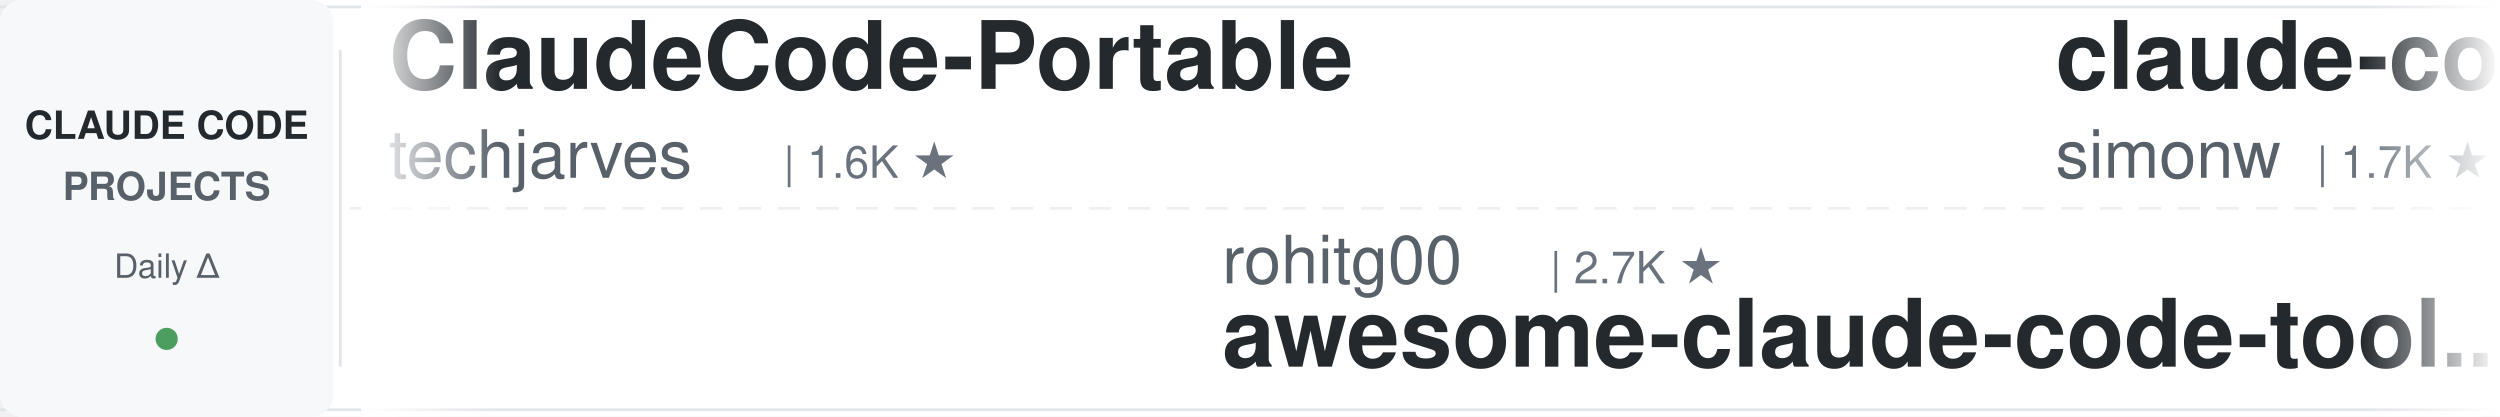
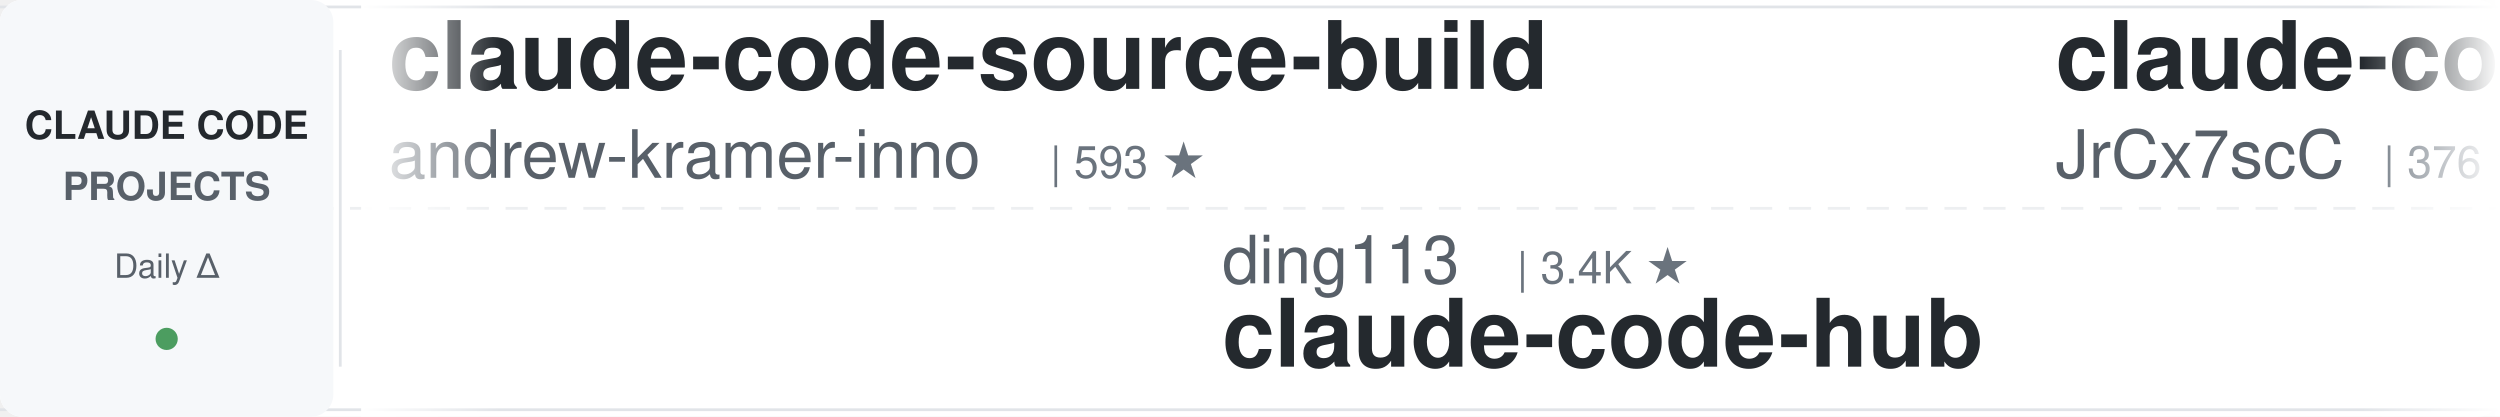
<svg xmlns="http://www.w3.org/2000/svg" width="900" height="150">
  <defs>
    <linearGradient id="leftFade" x1="0%" y1="0%" x2="100%" y2="0%">
      <stop offset="0%" style="stop-color:#ffffff;stop-opacity:1" />
      <stop offset="100%" style="stop-color:#ffffff;stop-opacity:0" />
    </linearGradient>
    <linearGradient id="rightFade" x1="0%" y1="0%" x2="100%" y2="0%">
      <stop offset="0%" style="stop-color:#ffffff;stop-opacity:0" />
      <stop offset="100%" style="stop-color:#ffffff;stop-opacity:1" />
    </linearGradient>
  </defs>
  <rect width="900" height="150" fill="#ffffff" rx="8" />
  <rect x="0" y="2" width="900" height="1" fill="#e1e4e8" />
  <rect x="0" y="147" width="900" height="1" fill="#e1e4e8" />
  <line x1="0" y1="75" x2="900" y2="75" stroke="#e1e4e8" stroke-width="1" stroke-dasharray="8 6" opacity="0.6" />
  <rect x="0" y="0" width="120" height="150" fill="#f6f8fa" rx="8" />
  <text x="60" y="50" font-family="-apple-system, BlinkMacSystemFont, 'Segoe UI', Helvetica, Arial, sans-serif" font-size="14" font-weight="600" fill="#24292e" text-anchor="middle">CLAUDE CODE</text>
  <text x="60" y="72" font-family="-apple-system, BlinkMacSystemFont, 'Segoe UI', Helvetica, Arial, sans-serif" font-size="14" font-weight="600" fill="#586069" text-anchor="middle">PROJECTS</text>
  <text x="60" y="100" font-family="-apple-system, BlinkMacSystemFont, 'Segoe UI', Helvetica, Arial, sans-serif" font-size="12" font-weight="500" fill="#586069" text-anchor="middle">Daily Δ</text>
  <circle cx="60" cy="122" r="4" fill="#22863a" opacity="0.8" />
  <rect x="122" y="18" width="1" height="114" fill="#e1e4e8" />
  <clipPath id="tickerClip">
    <rect x="130" y="0" width="770" height="150" />
  </clipPath>
  <g clip-path="url(#tickerClip)">
    <g id="tickerItems">
      <animateTransform attributeName="transform" attributeType="XML" type="translate" from="0 0" to="-3000 0" dur="54s" repeatCount="indefinite" />
      <g transform="translate(0, 0)">
+         <text x="140" y="32" font-family="-apple-system, BlinkMacSystemFont, 'Segoe UI', Helvetica, Arial, sans-serif" font-size="34" font-weight="600" fill="#24292e">claude-code-source-build</text>
+         <text x="140" y="64" font-family="-apple-system, BlinkMacSystemFont, 'Segoe UI', Helvetica, Arial, sans-serif" font-size="24" font-weight="400" fill="#586069">andrew-kramer-inno</text>
+         <text x="378" y="64" font-family="-apple-system, BlinkMacSystemFont, 'Segoe UI', Helvetica, Arial, sans-serif" font-size="16" font-weight="500" fill="#6a737d">| 593 ★</text>
+       </g>
+       <g transform="translate(300, 0)">
+         <text x="140" y="102" font-family="-apple-system, BlinkMacSystemFont, 'Segoe UI', Helvetica, Arial, sans-serif" font-size="24" font-weight="400" fill="#586069">ding113</text>
+         <text x="246" y="102" font-family="-apple-system, BlinkMacSystemFont, 'Segoe UI', Helvetica, Arial, sans-serif" font-size="16" font-weight="500" fill="#6a737d">| 3.4K ★</text>
+         <text x="140" y="132" font-family="-apple-system, BlinkMacSystemFont, 'Segoe UI', Helvetica, Arial, sans-serif" font-size="34" font-weight="600" fill="#24292e">claude-code-hub</text>
+       </g>
+       <g transform="translate(600, 0)">
+         <text x="140" y="32" font-family="-apple-system, BlinkMacSystemFont, 'Segoe UI', Helvetica, Arial, sans-serif" font-size="34" font-weight="600" fill="#24292e">claude-code-source</text>
+         <text x="140" y="64" font-family="-apple-system, BlinkMacSystemFont, 'Segoe UI', Helvetica, Arial, sans-serif" font-size="24" font-weight="400" fill="#586069">JrCx7scC</text>
+         <text x="258" y="64" font-family="-apple-system, BlinkMacSystemFont, 'Segoe UI', Helvetica, Arial, sans-serif" font-size="16" font-weight="500" fill="#6a737d">| 376 ★</text>
+       </g>
+       <g transform="translate(900, 0)">
+         <text x="140" y="102" font-family="-apple-system, BlinkMacSystemFont, 'Segoe UI', Helvetica, Arial, sans-serif" font-size="24" font-weight="400" fill="#586069">shareAI-lab</text>
+         <text x="294" y="102" font-family="-apple-system, BlinkMacSystemFont, 'Segoe UI', Helvetica, Arial, sans-serif" font-size="16" font-weight="500" fill="#6a737d">| 78.9K ★</text>
+         <text x="140" y="132" font-family="-apple-system, BlinkMacSystemFont, 'Segoe UI', Helvetica, Arial, sans-serif" font-size="34" font-weight="600" fill="#24292e">learn-claude-code</text>
+       </g>
+       <g transform="translate(1200, 0)">
        <text x="140" y="32" font-family="-apple-system, BlinkMacSystemFont, 'Segoe UI', Helvetica, Arial, sans-serif" font-size="34" font-weight="600" fill="#24292e">ClaudeCode-Portable</text>
        <text x="140" y="64" font-family="-apple-system, BlinkMacSystemFont, 'Segoe UI', Helvetica, Arial, sans-serif" font-size="24" font-weight="400" fill="#586069">techjarves</text>
        <text x="282" y="64" font-family="-apple-system, BlinkMacSystemFont, 'Segoe UI', Helvetica, Arial, sans-serif" font-size="16" font-weight="500" fill="#6a737d">| 1.6K ★</text>
      </g>
-       <g transform="translate(300, 0)">
-         <text x="140" y="102" font-family="-apple-system, BlinkMacSystemFont, 'Segoe UI', Helvetica, Arial, sans-serif" font-size="24" font-weight="400" fill="#586069">rohitg00</text>
-         <text x="258" y="102" font-family="-apple-system, BlinkMacSystemFont, 'Segoe UI', Helvetica, Arial, sans-serif" font-size="16" font-weight="500" fill="#6a737d">| 2.7K ★</text>
-         <text x="140" y="132" font-family="-apple-system, BlinkMacSystemFont, 'Segoe UI', Helvetica, Arial, sans-serif" font-size="34" font-weight="600" fill="#24292e">awesome-claude-code-tool...</text>
-       </g>
-       <g transform="translate(600, 0)">
-         <text x="140" y="32" font-family="-apple-system, BlinkMacSystemFont, 'Segoe UI', Helvetica, Arial, sans-serif" font-size="34" font-weight="600" fill="#24292e">claude-code-transcripts</text>
-         <text x="140" y="64" font-family="-apple-system, BlinkMacSystemFont, 'Segoe UI', Helvetica, Arial, sans-serif" font-size="24" font-weight="400" fill="#586069">simonw</text>
-         <text x="234" y="64" font-family="-apple-system, BlinkMacSystemFont, 'Segoe UI', Helvetica, Arial, sans-serif" font-size="16" font-weight="500" fill="#6a737d">| 1.7K ★</text>
-       </g>
-       <g transform="translate(900, 0)">
-         <text x="140" y="102" font-family="-apple-system, BlinkMacSystemFont, 'Segoe UI', Helvetica, Arial, sans-serif" font-size="24" font-weight="400" fill="#586069">Donchitos</text>
-         <text x="270" y="102" font-family="-apple-system, BlinkMacSystemFont, 'Segoe UI', Helvetica, Arial, sans-serif" font-size="16" font-weight="500" fill="#6a737d">| 27.0K ★</text>
-         <text x="140" y="132" font-family="-apple-system, BlinkMacSystemFont, 'Segoe UI', Helvetica, Arial, sans-serif" font-size="34" font-weight="600" fill="#24292e">Claude-Code-Game-Studios</text>
-       </g>
-       <g transform="translate(1200, 0)">
-         <text x="140" y="32" font-family="-apple-system, BlinkMacSystemFont, 'Segoe UI', Helvetica, Arial, sans-serif" font-size="34" font-weight="600" fill="#24292e">claude-code-source</text>
-         <text x="140" y="64" font-family="-apple-system, BlinkMacSystemFont, 'Segoe UI', Helvetica, Arial, sans-serif" font-size="24" font-weight="400" fill="#586069">AprilNEA</text>
-         <text x="258" y="64" font-family="-apple-system, BlinkMacSystemFont, 'Segoe UI', Helvetica, Arial, sans-serif" font-size="16" font-weight="500" fill="#6a737d">| 394 ★</text>
-       </g>
      <g transform="translate(1500, 0)">
-         <text x="140" y="102" font-family="-apple-system, BlinkMacSystemFont, 'Segoe UI', Helvetica, Arial, sans-serif" font-size="24" font-weight="400" fill="#586069">asgeirtj</text>
-         <text x="258" y="102" font-family="-apple-system, BlinkMacSystemFont, 'Segoe UI', Helvetica, Arial, sans-serif" font-size="16" font-weight="500" fill="#6a737d">| 70.0K ★</text>
-         <text x="140" y="132" font-family="-apple-system, BlinkMacSystemFont, 'Segoe UI', Helvetica, Arial, sans-serif" font-size="34" font-weight="600" fill="#24292e">system_prompts_leaks</text>
+         <text x="140" y="102" font-family="-apple-system, BlinkMacSystemFont, 'Segoe UI', Helvetica, Arial, sans-serif" font-size="24" font-weight="400" fill="#586069">jqueryscript</text>
+         <text x="306" y="102" font-family="-apple-system, BlinkMacSystemFont, 'Segoe UI', Helvetica, Arial, sans-serif" font-size="16" font-weight="500" fill="#6a737d">| 533 ★</text>
+         <text x="140" y="132" font-family="-apple-system, BlinkMacSystemFont, 'Segoe UI', Helvetica, Arial, sans-serif" font-size="34" font-weight="600" fill="#24292e">awesome-claude-code</text>
      </g>
      <g transform="translate(1800, 0)">
-         <text x="140" y="32" font-family="-apple-system, BlinkMacSystemFont, 'Segoe UI', Helvetica, Arial, sans-serif" font-size="34" font-weight="600" fill="#24292e">Claude-Code-Usage-Monito...</text>
-         <text x="140" y="64" font-family="-apple-system, BlinkMacSystemFont, 'Segoe UI', Helvetica, Arial, sans-serif" font-size="24" font-weight="400" fill="#586069">Maciek-roboblog</text>
-         <text x="342" y="64" font-family="-apple-system, BlinkMacSystemFont, 'Segoe UI', Helvetica, Arial, sans-serif" font-size="16" font-weight="500" fill="#6a737d">| 8.8K ★</text>
-       </g>
-       <g transform="translate(2100, 0)">
-         <text x="140" y="102" font-family="-apple-system, BlinkMacSystemFont, 'Segoe UI', Helvetica, Arial, sans-serif" font-size="24" font-weight="400" fill="#586069">LING71671</text>
-         <text x="270" y="102" font-family="-apple-system, BlinkMacSystemFont, 'Segoe UI', Helvetica, Arial, sans-serif" font-size="16" font-weight="500" fill="#6a737d">| 971 ★</text>
-         <text x="140" y="132" font-family="-apple-system, BlinkMacSystemFont, 'Segoe UI', Helvetica, Arial, sans-serif" font-size="34" font-weight="600" fill="#24292e">Open-ClaudeCode</text>
-       </g>
-       <g transform="translate(2400, 0)">
        <text x="140" y="32" font-family="-apple-system, BlinkMacSystemFont, 'Segoe UI', Helvetica, Arial, sans-serif" font-size="34" font-weight="600" fill="#24292e">andrej-karpathy-skills</text>
        <text x="140" y="64" font-family="-apple-system, BlinkMacSystemFont, 'Segoe UI', Helvetica, Arial, sans-serif" font-size="24" font-weight="400" fill="#586069">multica-ai</text>
        <text x="282" y="64" font-family="-apple-system, BlinkMacSystemFont, 'Segoe UI', Helvetica, Arial, sans-serif" font-size="16" font-weight="500" fill="#6a737d">| 221.6K ★</text>
      </g>
+       <g transform="translate(2100, 0)">
+         <text x="140" y="102" font-family="-apple-system, BlinkMacSystemFont, 'Segoe UI', Helvetica, Arial, sans-serif" font-size="24" font-weight="400" fill="#586069">disler</text>
+         <text x="234" y="102" font-family="-apple-system, BlinkMacSystemFont, 'Segoe UI', Helvetica, Arial, sans-serif" font-size="16" font-weight="500" fill="#6a737d">| 1.7K ★</text>
+         <text x="140" y="132" font-family="-apple-system, BlinkMacSystemFont, 'Segoe UI', Helvetica, Arial, sans-serif" font-size="34" font-weight="600" fill="#24292e">pi-vs-claude-code</text>
+       </g>
+       <g transform="translate(2400, 0)">
+         <text x="140" y="32" font-family="-apple-system, BlinkMacSystemFont, 'Segoe UI', Helvetica, Arial, sans-serif" font-size="34" font-weight="600" fill="#24292e">claude_code_src</text>
+         <text x="140" y="64" font-family="-apple-system, BlinkMacSystemFont, 'Segoe UI', Helvetica, Arial, sans-serif" font-size="24" font-weight="400" fill="#586069">ponponon</text>
+         <text x="258" y="64" font-family="-apple-system, BlinkMacSystemFont, 'Segoe UI', Helvetica, Arial, sans-serif" font-size="16" font-weight="500" fill="#6a737d">| 2.3K ★</text>
+       </g>
      <g transform="translate(2700, 0)">
-         <text x="140" y="102" font-family="-apple-system, BlinkMacSystemFont, 'Segoe UI', Helvetica, Arial, sans-serif" font-size="24" font-weight="400" fill="#586069">repowise-dev</text>
-         <text x="306" y="102" font-family="-apple-system, BlinkMacSystemFont, 'Segoe UI', Helvetica, Arial, sans-serif" font-size="16" font-weight="500" fill="#6a737d">| 1.2K ★</text>
-         <text x="140" y="132" font-family="-apple-system, BlinkMacSystemFont, 'Segoe UI', Helvetica, Arial, sans-serif" font-size="34" font-weight="600" fill="#24292e">claude-code-prompts</text>
+         <text x="140" y="102" font-family="-apple-system, BlinkMacSystemFont, 'Segoe UI', Helvetica, Arial, sans-serif" font-size="24" font-weight="400" fill="#586069">Pimzino</text>
+         <text x="246" y="102" font-family="-apple-system, BlinkMacSystemFont, 'Segoe UI', Helvetica, Arial, sans-serif" font-size="16" font-weight="500" fill="#6a737d">| 3.9K ★</text>
+         <text x="140" y="132" font-family="-apple-system, BlinkMacSystemFont, 'Segoe UI', Helvetica, Arial, sans-serif" font-size="34" font-weight="600" fill="#24292e">claude-code-spec-workflo...</text>
      </g>
      <g transform="translate(3000, 0)">
-         <text x="140" y="32" font-family="-apple-system, BlinkMacSystemFont, 'Segoe UI', Helvetica, Arial, sans-serif" font-size="34" font-weight="600" fill="#24292e">ClaudeCode-Portable</text>
-         <text x="140" y="64" font-family="-apple-system, BlinkMacSystemFont, 'Segoe UI', Helvetica, Arial, sans-serif" font-size="24" font-weight="400" fill="#586069">techjarves</text>
-         <text x="282" y="64" font-family="-apple-system, BlinkMacSystemFont, 'Segoe UI', Helvetica, Arial, sans-serif" font-size="16" font-weight="500" fill="#6a737d">| 1.6K ★</text>
+         <text x="140" y="32" font-family="-apple-system, BlinkMacSystemFont, 'Segoe UI', Helvetica, Arial, sans-serif" font-size="34" font-weight="600" fill="#24292e">claude-code-source-build</text>
+         <text x="140" y="64" font-family="-apple-system, BlinkMacSystemFont, 'Segoe UI', Helvetica, Arial, sans-serif" font-size="24" font-weight="400" fill="#586069">andrew-kramer-inno</text>
+         <text x="378" y="64" font-family="-apple-system, BlinkMacSystemFont, 'Segoe UI', Helvetica, Arial, sans-serif" font-size="16" font-weight="500" fill="#6a737d">| 593 ★</text>
      </g>
      <g transform="translate(3300, 0)">
-         <text x="140" y="102" font-family="-apple-system, BlinkMacSystemFont, 'Segoe UI', Helvetica, Arial, sans-serif" font-size="24" font-weight="400" fill="#586069">rohitg00</text>
-         <text x="258" y="102" font-family="-apple-system, BlinkMacSystemFont, 'Segoe UI', Helvetica, Arial, sans-serif" font-size="16" font-weight="500" fill="#6a737d">| 2.7K ★</text>
-         <text x="140" y="132" font-family="-apple-system, BlinkMacSystemFont, 'Segoe UI', Helvetica, Arial, sans-serif" font-size="34" font-weight="600" fill="#24292e">awesome-claude-code-tool...</text>
+         <text x="140" y="102" font-family="-apple-system, BlinkMacSystemFont, 'Segoe UI', Helvetica, Arial, sans-serif" font-size="24" font-weight="400" fill="#586069">ding113</text>
+         <text x="246" y="102" font-family="-apple-system, BlinkMacSystemFont, 'Segoe UI', Helvetica, Arial, sans-serif" font-size="16" font-weight="500" fill="#6a737d">| 3.4K ★</text>
+         <text x="140" y="132" font-family="-apple-system, BlinkMacSystemFont, 'Segoe UI', Helvetica, Arial, sans-serif" font-size="34" font-weight="600" fill="#24292e">claude-code-hub</text>
      </g>
      <g transform="translate(3600, 0)">
-         <text x="140" y="32" font-family="-apple-system, BlinkMacSystemFont, 'Segoe UI', Helvetica, Arial, sans-serif" font-size="34" font-weight="600" fill="#24292e">claude-code-transcripts</text>
-         <text x="140" y="64" font-family="-apple-system, BlinkMacSystemFont, 'Segoe UI', Helvetica, Arial, sans-serif" font-size="24" font-weight="400" fill="#586069">simonw</text>
-         <text x="234" y="64" font-family="-apple-system, BlinkMacSystemFont, 'Segoe UI', Helvetica, Arial, sans-serif" font-size="16" font-weight="500" fill="#6a737d">| 1.7K ★</text>
+         <text x="140" y="32" font-family="-apple-system, BlinkMacSystemFont, 'Segoe UI', Helvetica, Arial, sans-serif" font-size="34" font-weight="600" fill="#24292e">claude-code-source</text>
+         <text x="140" y="64" font-family="-apple-system, BlinkMacSystemFont, 'Segoe UI', Helvetica, Arial, sans-serif" font-size="24" font-weight="400" fill="#586069">JrCx7scC</text>
+         <text x="258" y="64" font-family="-apple-system, BlinkMacSystemFont, 'Segoe UI', Helvetica, Arial, sans-serif" font-size="16" font-weight="500" fill="#6a737d">| 376 ★</text>
      </g>
      <g transform="translate(3900, 0)">
-         <text x="140" y="102" font-family="-apple-system, BlinkMacSystemFont, 'Segoe UI', Helvetica, Arial, sans-serif" font-size="24" font-weight="400" fill="#586069">Donchitos</text>
-         <text x="270" y="102" font-family="-apple-system, BlinkMacSystemFont, 'Segoe UI', Helvetica, Arial, sans-serif" font-size="16" font-weight="500" fill="#6a737d">| 27.0K ★</text>
-         <text x="140" y="132" font-family="-apple-system, BlinkMacSystemFont, 'Segoe UI', Helvetica, Arial, sans-serif" font-size="34" font-weight="600" fill="#24292e">Claude-Code-Game-Studios</text>
+         <text x="140" y="102" font-family="-apple-system, BlinkMacSystemFont, 'Segoe UI', Helvetica, Arial, sans-serif" font-size="24" font-weight="400" fill="#586069">shareAI-lab</text>
+         <text x="294" y="102" font-family="-apple-system, BlinkMacSystemFont, 'Segoe UI', Helvetica, Arial, sans-serif" font-size="16" font-weight="500" fill="#6a737d">| 78.9K ★</text>
+         <text x="140" y="132" font-family="-apple-system, BlinkMacSystemFont, 'Segoe UI', Helvetica, Arial, sans-serif" font-size="34" font-weight="600" fill="#24292e">learn-claude-code</text>
      </g>
    </g>
  </g>
  <rect x="130" y="0" width="50" height="150" fill="url(#leftFade)" />
  <rect x="850" y="0" width="50" height="150" fill="url(#rightFade)" />
</svg>
